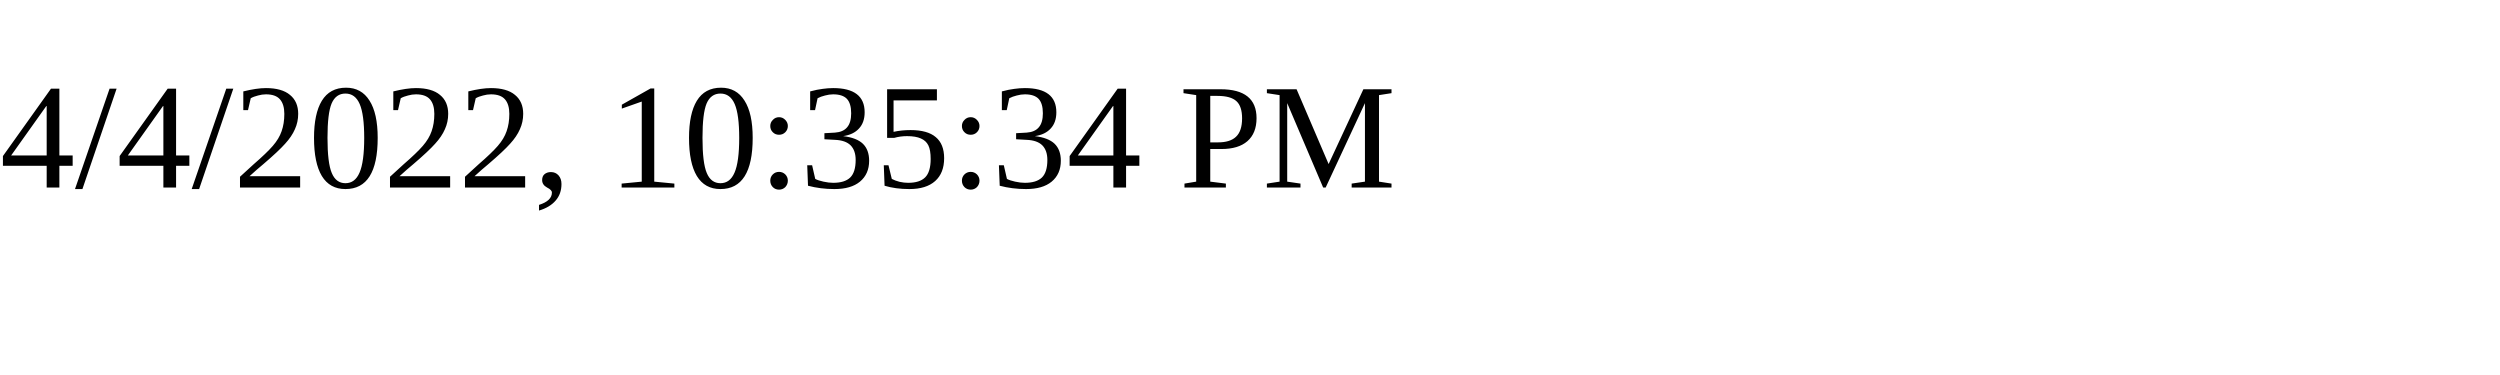
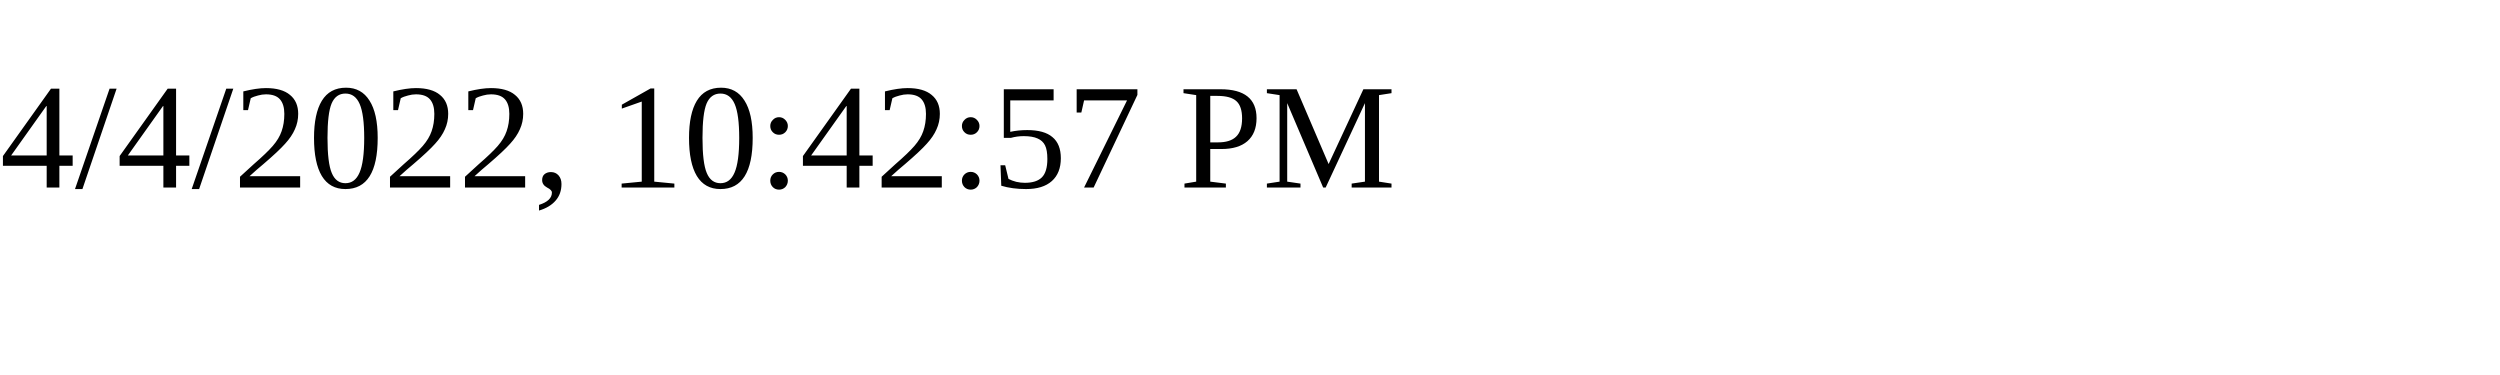
<svg xmlns="http://www.w3.org/2000/svg" height="30" width="200">
-   <text x="0" y="15">4/4/2022, 10:35:34 PM</text>
+   <text x="0" y="15">4/4/2022, 10:42:57 PM</text>
</svg>
